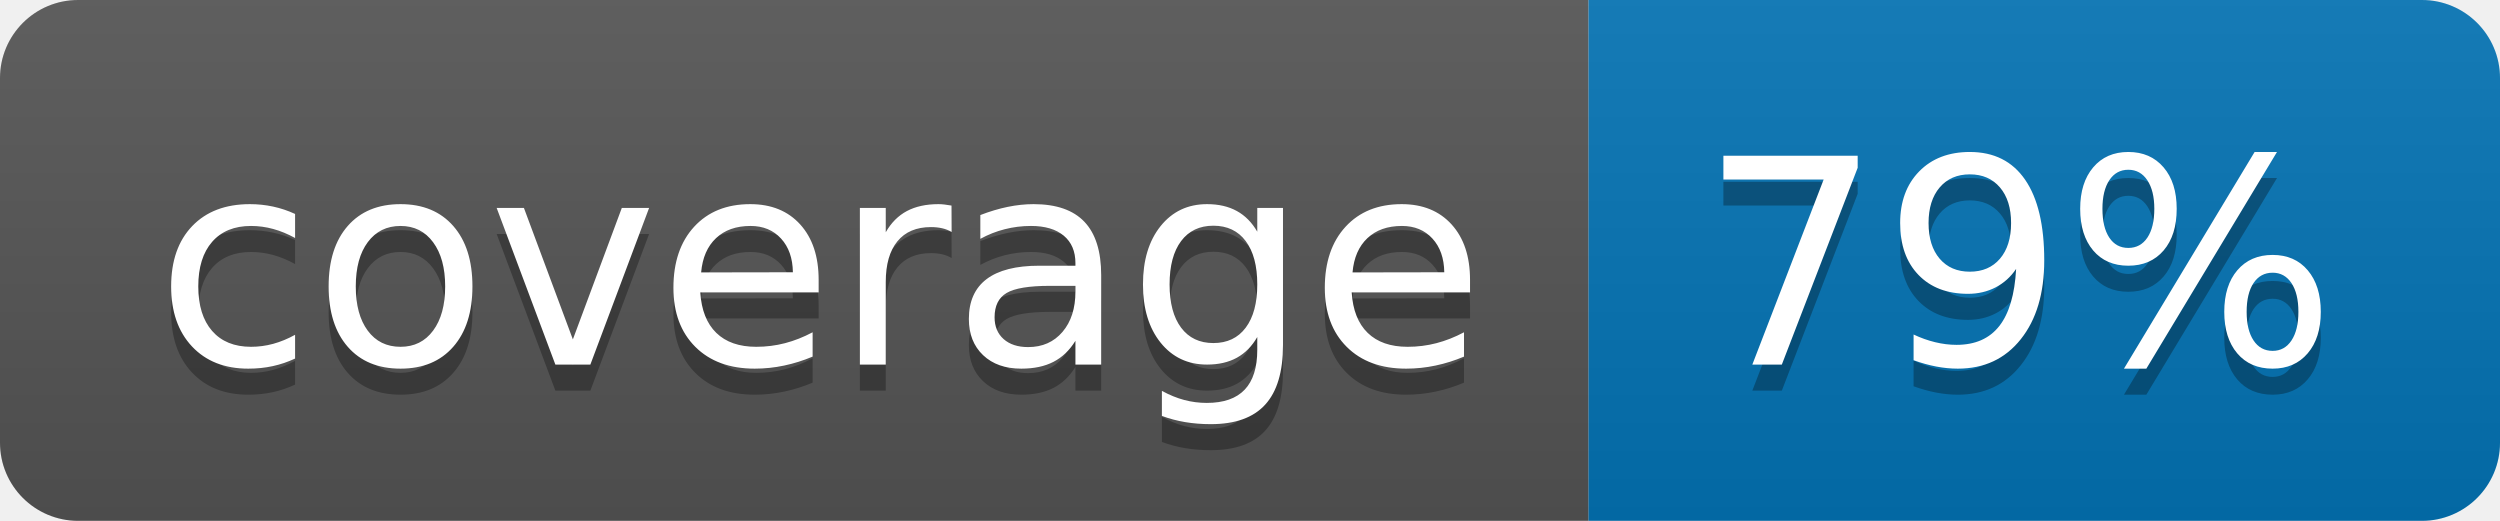
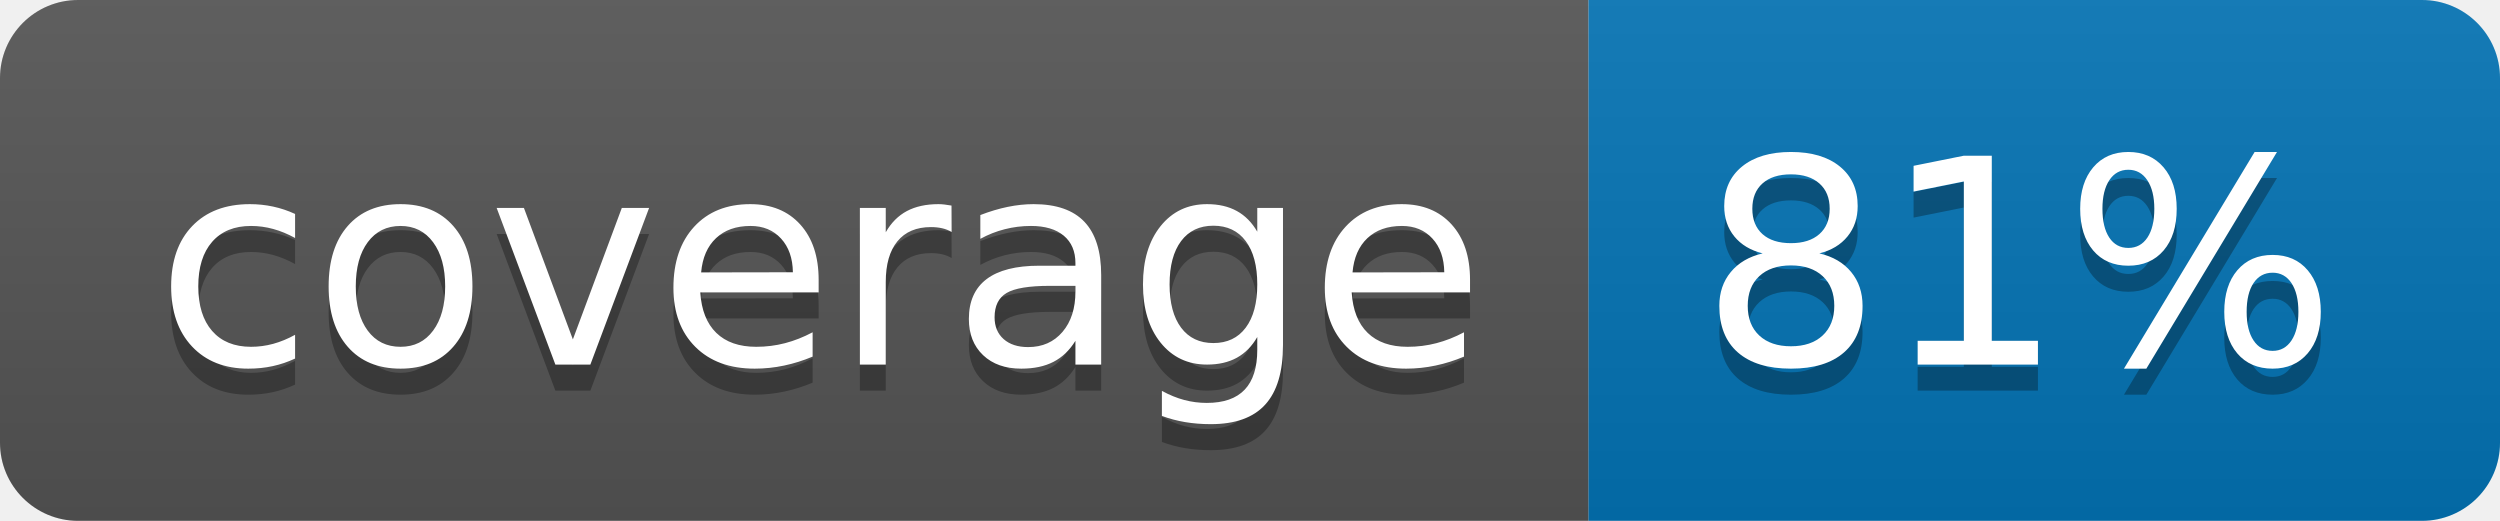
<svg xmlns="http://www.w3.org/2000/svg" width="96" height="20">
  <linearGradient id="b" x2="0" y2="100%">
    <stop offset="0" stop-color="#bbb" stop-opacity=".1" />
    <stop offset="1" stop-opacity=".1" />
  </linearGradient>
  <clipPath id="a">
    <rect width="96" height="20" rx="3" fill="#fff" />
  </clipPath>
  <g clip-path="url(#a)">
    <path fill="#555" d="M0 0h61v20H0z" />
    <path fill="#0374B5" d="M61 0h35v20H61z" />
    <path fill="url(#b)" d="M0 0h96v20H0z" />
  </g>
  <g fill="#fff" text-anchor="middle" font-family="DejaVu Sans,Verdana,Geneva,sans-serif" font-size="110">
    <text x="315" y="150" fill="#010101" fill-opacity=".3" transform="scale(.1)" textLength="510">coverage</text>
    <text x="315" y="140" transform="scale(.1)" textLength="510">coverage</text>
-     <text x="775" y="150" fill="#010101" fill-opacity=".3" transform="scale(.1)" textLength="250">79%</text>
-     <text x="775" y="140" transform="scale(.1)" textLength="250">79%</text>
+     <text x="775" y="150" fill="#010101" fill-opacity=".3" transform="scale(.1)" textLength="250">81%</text>
+     <text x="775" y="140" transform="scale(.1)" textLength="250">81%</text>
  </g>
</svg>
